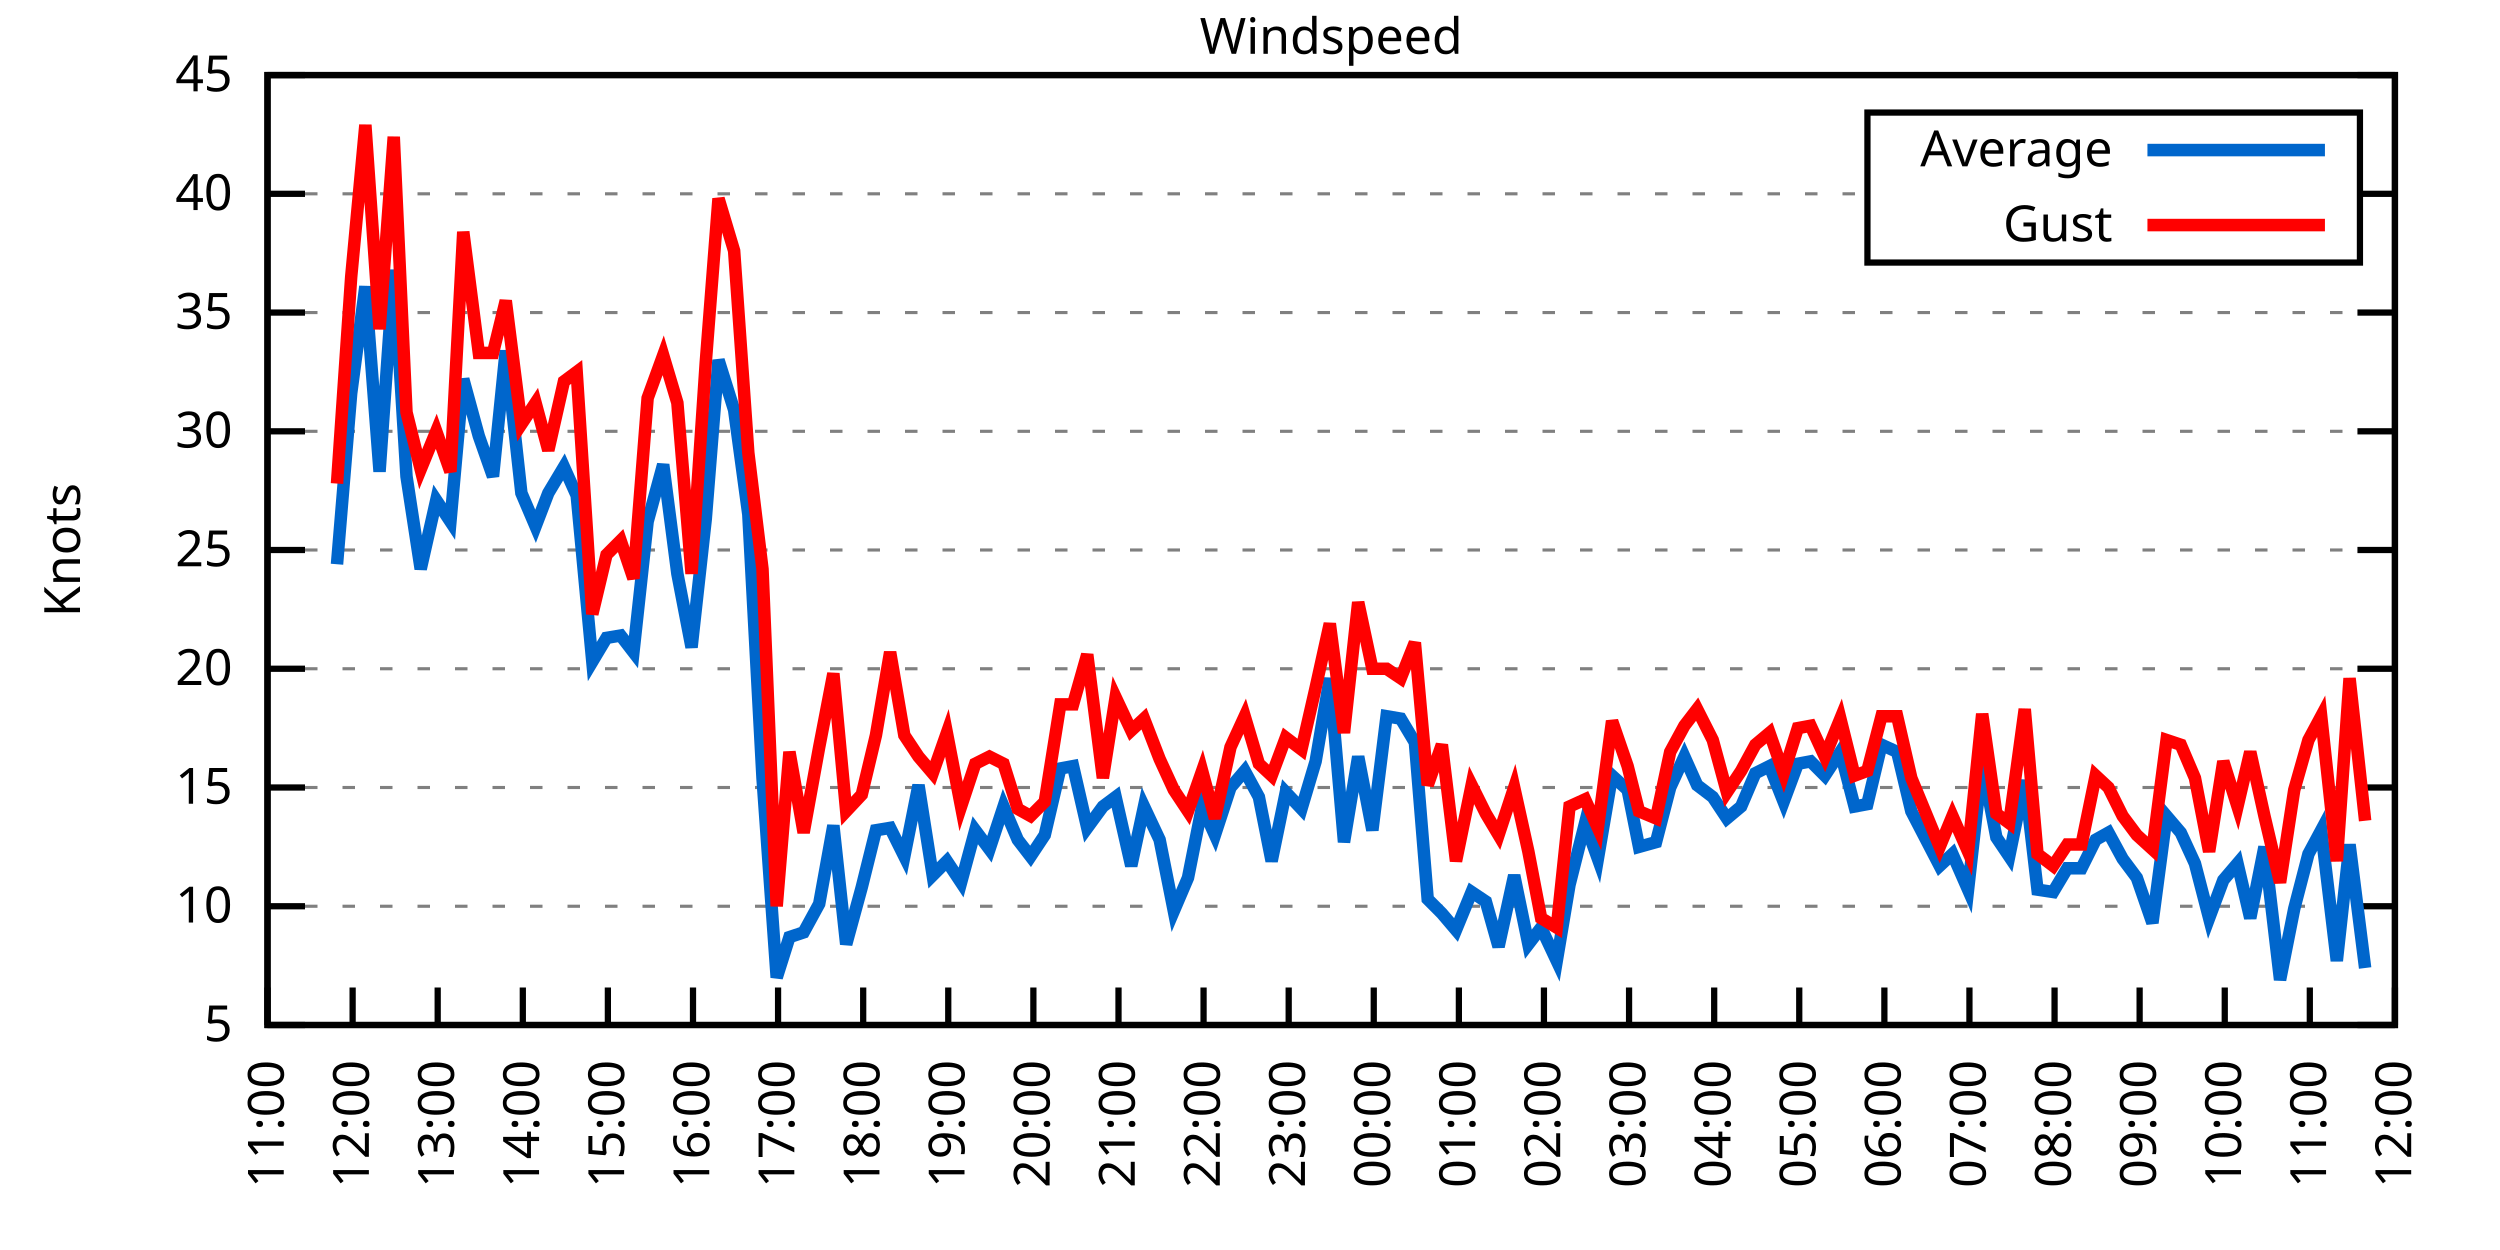
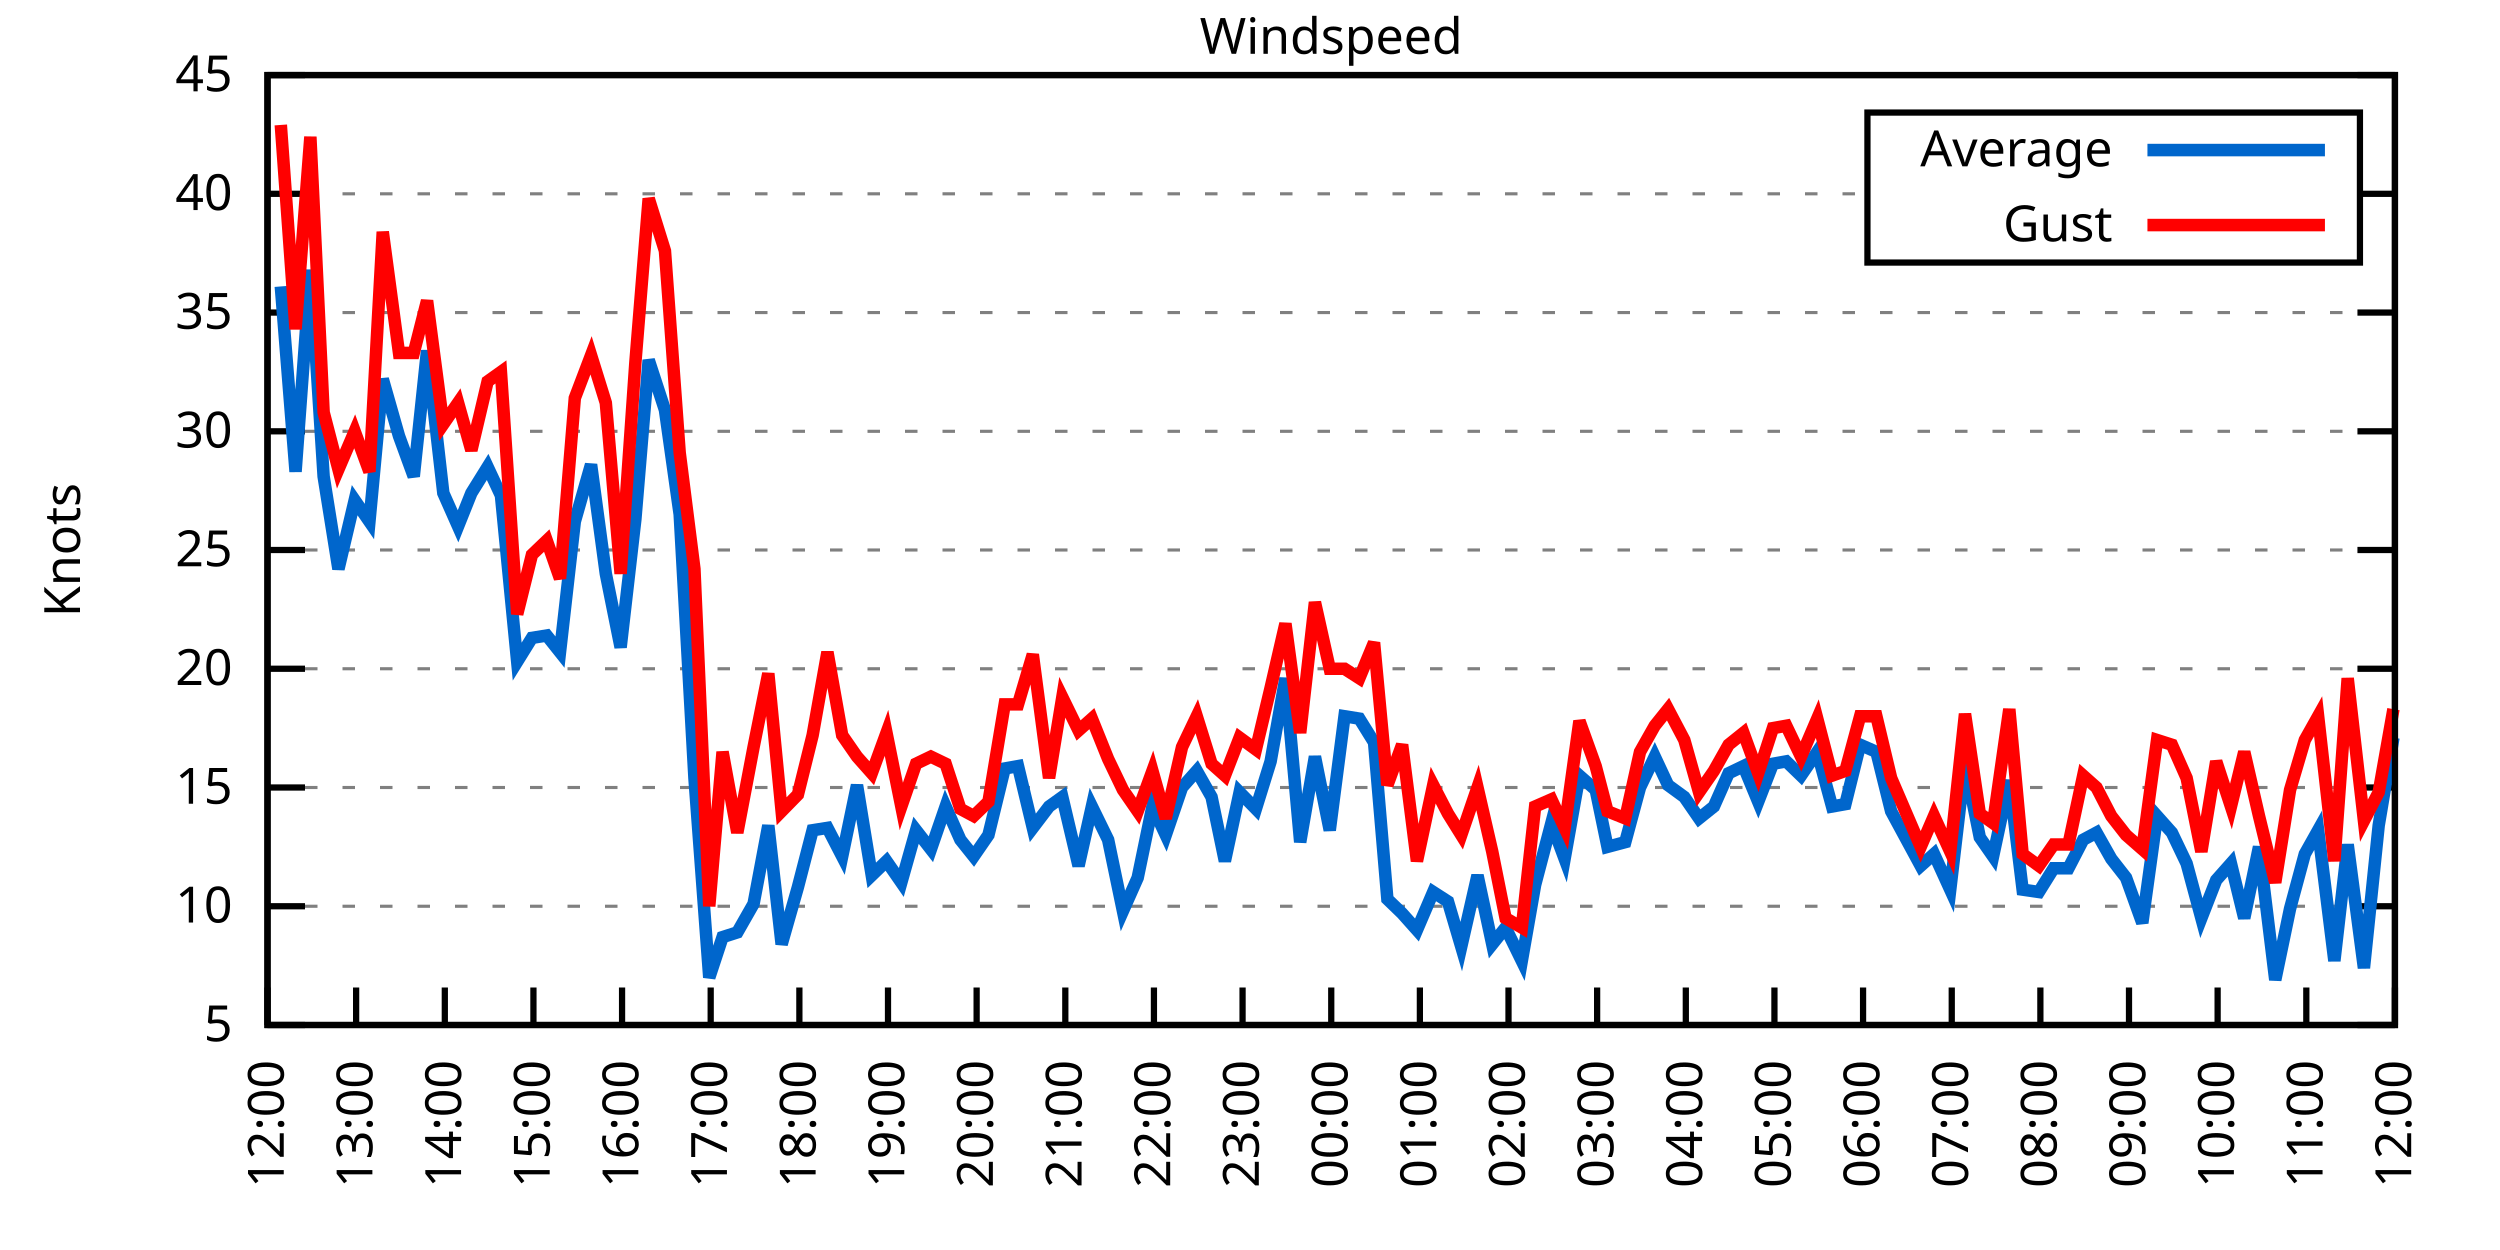
<svg xmlns="http://www.w3.org/2000/svg" xmlns:xlink="http://www.w3.org/1999/xlink" width="400" height="200" viewBox="0 0 400 200">
  <g id="gnuplot_canvas">
    <rect x="0" y="0" width="400" height="200" fill="none" />
    <defs>
      <circle id="gpDot" r="0.5" stroke-width="0.5" stroke="currentColor" />
      <path id="gpPt0" stroke-width="0.333" stroke="currentColor" d="M-1,0 h2 M0,-1 v2" />
      <path id="gpPt1" stroke-width="0.333" stroke="currentColor" d="M-1,-1 L1,1 M1,-1 L-1,1" />
      <path id="gpPt2" stroke-width="0.333" stroke="currentColor" d="M-1,0 L1,0 M0,-1 L0,1 M-1,-1 L1,1 M-1,1 L1,-1" />
      <rect id="gpPt3" stroke-width="0.333" stroke="currentColor" x="-1" y="-1" width="2" height="2" />
      <rect id="gpPt4" stroke-width="0.333" stroke="currentColor" fill="currentColor" x="-1" y="-1" width="2" height="2" />
      <circle id="gpPt5" stroke-width="0.333" stroke="currentColor" cx="0" cy="0" r="1" />
      <use xlink:href="#gpPt5" id="gpPt6" fill="currentColor" stroke="none" />
      <path id="gpPt7" stroke-width="0.333" stroke="currentColor" d="M0,-1.33 L-1.33,0.67 L1.33,0.67 z" />
      <use xlink:href="#gpPt7" id="gpPt8" fill="currentColor" stroke="none" />
      <use xlink:href="#gpPt7" id="gpPt9" stroke="currentColor" transform="rotate(180)" />
      <use xlink:href="#gpPt9" id="gpPt10" fill="currentColor" stroke="none" />
      <use xlink:href="#gpPt3" id="gpPt11" stroke="currentColor" transform="rotate(45)" />
      <use xlink:href="#gpPt11" id="gpPt12" fill="currentColor" stroke="none" />
      <path id="gpPt13" stroke-width="0.333" stroke="currentColor" d="M0,1.330 L1.265,0.411 L0.782,-1.067 L-0.782,-1.076 L-1.265,0.411 z" />
      <use xlink:href="#gpPt13" id="gpPt14" fill="currentColor" stroke="none" />
      <filter id="textbox" filterUnits="objectBoundingBox" x="0" y="0" height="1" width="1">
        <feFlood flood-color="white" flood-opacity="1" result="bgnd" />
        <feComposite in="SourceGraphic" in2="bgnd" operator="atop" />
      </filter>
      <filter id="greybox" filterUnits="objectBoundingBox" x="0" y="0" height="1" width="1">
        <feFlood flood-color="lightgrey" flood-opacity="1" result="grey" />
        <feComposite in="SourceGraphic" in2="grey" operator="atop" />
      </filter>
    </defs>
    <g fill="none" color="white" stroke="currentColor" stroke-width="1.00" stroke-linecap="butt" stroke-linejoin="miter">
</g>
    <g fill="none" color="black" stroke="currentColor" stroke-width="1.00" stroke-linecap="butt" stroke-linejoin="miter">
      <g stroke="none" shape-rendering="crispEdges">
        <polygon fill="rgb(255, 255, 255)" points="42.80,164.00 383.18,164.00 383.18,12.02 42.80,12.02 " />
      </g>
    </g>
    <g fill="none" color="black" stroke="currentColor" stroke-width="1.00" stroke-linecap="butt" stroke-linejoin="miter">
</g>
    <g fill="none" color="black" stroke="black" stroke-width="0.50" stroke-linecap="butt" stroke-linejoin="miter">
</g>
    <g fill="none" color="gray" stroke="currentColor" stroke-width="0.50" stroke-linecap="butt" stroke-linejoin="miter">
      <path stroke="gray" stroke-dasharray="2,4" class="gridline" d="M42.80,164.00 L383.19,164.00  " />
    </g>
    <g fill="none" color="gray" stroke="gray" stroke-width="1.00" stroke-linecap="butt" stroke-linejoin="miter">
</g>
    <g fill="none" color="black" stroke="currentColor" stroke-width="1.00" stroke-linecap="butt" stroke-linejoin="miter">
      <path stroke="black" d="M42.80,164.00 L48.80,164.00 M383.19,164.00 L377.19,164.00  " />
      <g transform="translate(37.20,166.60)" stroke="none" fill="black" font-family="Sans" font-size="8.00" text-anchor="end">
        <text>
          <tspan font-family="Sans"> 5</tspan>
        </text>
      </g>
    </g>
    <g fill="none" color="black" stroke="currentColor" stroke-width="1.00" stroke-linecap="butt" stroke-linejoin="miter">
</g>
    <g fill="none" color="black" stroke="black" stroke-width="0.50" stroke-linecap="butt" stroke-linejoin="miter">
</g>
    <g fill="none" color="gray" stroke="currentColor" stroke-width="0.50" stroke-linecap="butt" stroke-linejoin="miter">
      <path stroke="gray" stroke-dasharray="2,4" class="gridline" d="M42.80,145.00 L383.19,145.00  " />
    </g>
    <g fill="none" color="gray" stroke="gray" stroke-width="1.00" stroke-linecap="butt" stroke-linejoin="miter">
</g>
    <g fill="none" color="black" stroke="currentColor" stroke-width="1.00" stroke-linecap="butt" stroke-linejoin="miter">
      <path stroke="black" d="M42.80,145.00 L48.80,145.00 M383.19,145.00 L377.19,145.00  " />
      <g transform="translate(37.20,147.60)" stroke="none" fill="black" font-family="Sans" font-size="8.00" text-anchor="end">
        <text>
          <tspan font-family="Sans"> 10</tspan>
        </text>
      </g>
    </g>
    <g fill="none" color="black" stroke="currentColor" stroke-width="1.00" stroke-linecap="butt" stroke-linejoin="miter">
</g>
    <g fill="none" color="black" stroke="black" stroke-width="0.50" stroke-linecap="butt" stroke-linejoin="miter">
</g>
    <g fill="none" color="gray" stroke="currentColor" stroke-width="0.50" stroke-linecap="butt" stroke-linejoin="miter">
      <path stroke="gray" stroke-dasharray="2,4" class="gridline" d="M42.80,126.00 L383.19,126.00  " />
    </g>
    <g fill="none" color="gray" stroke="gray" stroke-width="1.00" stroke-linecap="butt" stroke-linejoin="miter">
</g>
    <g fill="none" color="black" stroke="currentColor" stroke-width="1.00" stroke-linecap="butt" stroke-linejoin="miter">
      <path stroke="black" d="M42.80,126.00 L48.80,126.00 M383.19,126.00 L377.19,126.00  " />
      <g transform="translate(37.20,128.60)" stroke="none" fill="black" font-family="Sans" font-size="8.00" text-anchor="end">
        <text>
          <tspan font-family="Sans"> 15</tspan>
        </text>
      </g>
    </g>
    <g fill="none" color="black" stroke="currentColor" stroke-width="1.00" stroke-linecap="butt" stroke-linejoin="miter">
</g>
    <g fill="none" color="black" stroke="black" stroke-width="0.50" stroke-linecap="butt" stroke-linejoin="miter">
</g>
    <g fill="none" color="gray" stroke="currentColor" stroke-width="0.50" stroke-linecap="butt" stroke-linejoin="miter">
      <path stroke="gray" stroke-dasharray="2,4" class="gridline" d="M42.80,107.00 L383.19,107.00  " />
    </g>
    <g fill="none" color="gray" stroke="gray" stroke-width="1.00" stroke-linecap="butt" stroke-linejoin="miter">
</g>
    <g fill="none" color="black" stroke="currentColor" stroke-width="1.00" stroke-linecap="butt" stroke-linejoin="miter">
      <path stroke="black" d="M42.80,107.00 L48.80,107.00 M383.19,107.00 L377.19,107.00  " />
      <g transform="translate(37.20,109.60)" stroke="none" fill="black" font-family="Sans" font-size="8.00" text-anchor="end">
        <text>
          <tspan font-family="Sans"> 20</tspan>
        </text>
      </g>
    </g>
    <g fill="none" color="black" stroke="currentColor" stroke-width="1.00" stroke-linecap="butt" stroke-linejoin="miter">
</g>
    <g fill="none" color="black" stroke="black" stroke-width="0.50" stroke-linecap="butt" stroke-linejoin="miter">
</g>
    <g fill="none" color="gray" stroke="currentColor" stroke-width="0.50" stroke-linecap="butt" stroke-linejoin="miter">
      <path stroke="gray" stroke-dasharray="2,4" class="gridline" d="M42.80,88.00 L383.19,88.00  " />
    </g>
    <g fill="none" color="gray" stroke="gray" stroke-width="1.00" stroke-linecap="butt" stroke-linejoin="miter">
</g>
    <g fill="none" color="black" stroke="currentColor" stroke-width="1.00" stroke-linecap="butt" stroke-linejoin="miter">
      <path stroke="black" d="M42.80,88.00 L48.80,88.00 M383.19,88.00 L377.19,88.00  " />
      <g transform="translate(37.20,90.60)" stroke="none" fill="black" font-family="Sans" font-size="8.00" text-anchor="end">
        <text>
          <tspan font-family="Sans"> 25</tspan>
        </text>
      </g>
    </g>
    <g fill="none" color="black" stroke="currentColor" stroke-width="1.00" stroke-linecap="butt" stroke-linejoin="miter">
</g>
    <g fill="none" color="black" stroke="black" stroke-width="0.50" stroke-linecap="butt" stroke-linejoin="miter">
</g>
    <g fill="none" color="gray" stroke="currentColor" stroke-width="0.50" stroke-linecap="butt" stroke-linejoin="miter">
      <path stroke="gray" stroke-dasharray="2,4" class="gridline" d="M42.80,69.01 L383.19,69.01  " />
    </g>
    <g fill="none" color="gray" stroke="gray" stroke-width="1.00" stroke-linecap="butt" stroke-linejoin="miter">
</g>
    <g fill="none" color="black" stroke="currentColor" stroke-width="1.00" stroke-linecap="butt" stroke-linejoin="miter">
      <path stroke="black" d="M42.80,69.01 L48.80,69.01 M383.19,69.01 L377.19,69.01  " />
      <g transform="translate(37.20,71.61)" stroke="none" fill="black" font-family="Sans" font-size="8.00" text-anchor="end">
        <text>
          <tspan font-family="Sans"> 30</tspan>
        </text>
      </g>
    </g>
    <g fill="none" color="black" stroke="currentColor" stroke-width="1.00" stroke-linecap="butt" stroke-linejoin="miter">
</g>
    <g fill="none" color="black" stroke="black" stroke-width="0.50" stroke-linecap="butt" stroke-linejoin="miter">
</g>
    <g fill="none" color="gray" stroke="currentColor" stroke-width="0.50" stroke-linecap="butt" stroke-linejoin="miter">
      <path stroke="gray" stroke-dasharray="2,4" class="gridline" d="M42.80,50.01 L383.19,50.01  " />
    </g>
    <g fill="none" color="gray" stroke="gray" stroke-width="1.00" stroke-linecap="butt" stroke-linejoin="miter">
</g>
    <g fill="none" color="black" stroke="currentColor" stroke-width="1.00" stroke-linecap="butt" stroke-linejoin="miter">
      <path stroke="black" d="M42.80,50.01 L48.80,50.01 M383.19,50.01 L377.19,50.01  " />
      <g transform="translate(37.20,52.61)" stroke="none" fill="black" font-family="Sans" font-size="8.00" text-anchor="end">
        <text>
          <tspan font-family="Sans"> 35</tspan>
        </text>
      </g>
    </g>
    <g fill="none" color="black" stroke="currentColor" stroke-width="1.00" stroke-linecap="butt" stroke-linejoin="miter">
</g>
    <g fill="none" color="black" stroke="black" stroke-width="0.50" stroke-linecap="butt" stroke-linejoin="miter">
</g>
    <g fill="none" color="gray" stroke="currentColor" stroke-width="0.50" stroke-linecap="butt" stroke-linejoin="miter">
      <path stroke="gray" stroke-dasharray="2,4" class="gridline" d="M42.80,31.01 L298.79,31.01 M377.59,31.01 L383.19,31.01  " />
    </g>
    <g fill="none" color="gray" stroke="gray" stroke-width="1.00" stroke-linecap="butt" stroke-linejoin="miter">
</g>
    <g fill="none" color="black" stroke="currentColor" stroke-width="1.00" stroke-linecap="butt" stroke-linejoin="miter">
      <path stroke="black" d="M42.80,31.01 L48.80,31.01 M383.19,31.01 L377.19,31.01  " />
      <g transform="translate(37.20,33.61)" stroke="none" fill="black" font-family="Sans" font-size="8.00" text-anchor="end">
        <text>
          <tspan font-family="Sans"> 40</tspan>
        </text>
      </g>
    </g>
    <g fill="none" color="black" stroke="currentColor" stroke-width="1.00" stroke-linecap="butt" stroke-linejoin="miter">
</g>
    <g fill="none" color="black" stroke="black" stroke-width="0.50" stroke-linecap="butt" stroke-linejoin="miter">
</g>
    <g fill="none" color="gray" stroke="currentColor" stroke-width="0.50" stroke-linecap="butt" stroke-linejoin="miter">
      <path stroke="gray" stroke-dasharray="2,4" class="gridline" d="M42.80,12.01 L383.19,12.01  " />
    </g>
    <g fill="none" color="gray" stroke="gray" stroke-width="1.00" stroke-linecap="butt" stroke-linejoin="miter">
</g>
    <g fill="none" color="black" stroke="currentColor" stroke-width="1.00" stroke-linecap="butt" stroke-linejoin="miter">
      <path stroke="black" d="M42.80,12.01 L48.80,12.01 M383.19,12.01 L377.19,12.01  " />
      <g transform="translate(37.20,14.61)" stroke="none" fill="black" font-family="Sans" font-size="8.00" text-anchor="end">
        <text>
          <tspan font-family="Sans"> 45</tspan>
        </text>
      </g>
    </g>
    <g fill="none" color="black" stroke="currentColor" stroke-width="1.00" stroke-linecap="butt" stroke-linejoin="miter">
      <path stroke="black" d="M42.80,164.00 L42.80,158.00  " />
      <g transform="translate(45.40,169.60) rotate(270.00)" stroke="none" fill="black" font-family="Sans" font-size="8.00" text-anchor="end">
        <text>
-           <tspan font-family="Sans">11:00</tspan>
-         </text>
-       </g>
-     </g>
-     <g fill="none" color="black" stroke="currentColor" stroke-width="1.00" stroke-linecap="butt" stroke-linejoin="miter">
-       <path stroke="black" d="M56.42,164.00 L56.42,158.00  " />
-       <g transform="translate(59.02,169.60) rotate(270.00)" stroke="none" fill="black" font-family="Sans" font-size="8.00" text-anchor="end">
-         <text>
          <tspan font-family="Sans">12:00</tspan>
        </text>
      </g>
    </g>
    <g fill="none" color="black" stroke="currentColor" stroke-width="1.00" stroke-linecap="butt" stroke-linejoin="miter">
-       <path stroke="black" d="M70.03,164.00 L70.03,158.00  " />
-       <g transform="translate(72.63,169.60) rotate(270.00)" stroke="none" fill="black" font-family="Sans" font-size="8.00" text-anchor="end">
+       <path stroke="black" d="M56.98,164.00 L56.98,158.00  " />
+       <g transform="translate(59.58,169.60) rotate(270.00)" stroke="none" fill="black" font-family="Sans" font-size="8.00" text-anchor="end">
        <text>
          <tspan font-family="Sans">13:00</tspan>
        </text>
      </g>
    </g>
    <g fill="none" color="black" stroke="currentColor" stroke-width="1.00" stroke-linecap="butt" stroke-linejoin="miter">
-       <path stroke="black" d="M83.65,164.00 L83.65,158.00  " />
-       <g transform="translate(86.25,169.60) rotate(270.00)" stroke="none" fill="black" font-family="Sans" font-size="8.00" text-anchor="end">
+       <path stroke="black" d="M71.17,164.00 L71.17,158.00  " />
+       <g transform="translate(73.77,169.60) rotate(270.00)" stroke="none" fill="black" font-family="Sans" font-size="8.00" text-anchor="end">
        <text>
          <tspan font-family="Sans">14:00</tspan>
        </text>
      </g>
    </g>
    <g fill="none" color="black" stroke="currentColor" stroke-width="1.00" stroke-linecap="butt" stroke-linejoin="miter">
-       <path stroke="black" d="M97.26,164.00 L97.26,158.00  " />
-       <g transform="translate(99.86,169.60) rotate(270.00)" stroke="none" fill="black" font-family="Sans" font-size="8.00" text-anchor="end">
+       <path stroke="black" d="M85.35,164.00 L85.35,158.00  " />
+       <g transform="translate(87.95,169.60) rotate(270.00)" stroke="none" fill="black" font-family="Sans" font-size="8.00" text-anchor="end">
        <text>
          <tspan font-family="Sans">15:00</tspan>
        </text>
      </g>
    </g>
    <g fill="none" color="black" stroke="currentColor" stroke-width="1.00" stroke-linecap="butt" stroke-linejoin="miter">
-       <path stroke="black" d="M110.88,164.00 L110.88,158.00  " />
-       <g transform="translate(113.48,169.60) rotate(270.00)" stroke="none" fill="black" font-family="Sans" font-size="8.00" text-anchor="end">
+       <path stroke="black" d="M99.53,164.00 L99.53,158.00  " />
+       <g transform="translate(102.13,169.60) rotate(270.00)" stroke="none" fill="black" font-family="Sans" font-size="8.00" text-anchor="end">
        <text>
          <tspan font-family="Sans">16:00</tspan>
        </text>
      </g>
    </g>
    <g fill="none" color="black" stroke="currentColor" stroke-width="1.00" stroke-linecap="butt" stroke-linejoin="miter">
-       <path stroke="black" d="M124.49,164.00 L124.49,158.00  " />
-       <g transform="translate(127.09,169.60) rotate(270.00)" stroke="none" fill="black" font-family="Sans" font-size="8.00" text-anchor="end">
+       <path stroke="black" d="M113.71,164.00 L113.71,158.00  " />
+       <g transform="translate(116.31,169.60) rotate(270.00)" stroke="none" fill="black" font-family="Sans" font-size="8.00" text-anchor="end">
        <text>
          <tspan font-family="Sans">17:00</tspan>
        </text>
      </g>
    </g>
    <g fill="none" color="black" stroke="currentColor" stroke-width="1.00" stroke-linecap="butt" stroke-linejoin="miter">
-       <path stroke="black" d="M138.11,164.00 L138.11,158.00  " />
-       <g transform="translate(140.71,169.60) rotate(270.00)" stroke="none" fill="black" font-family="Sans" font-size="8.00" text-anchor="end">
+       <path stroke="black" d="M127.90,164.00 L127.90,158.00  " />
+       <g transform="translate(130.50,169.60) rotate(270.00)" stroke="none" fill="black" font-family="Sans" font-size="8.00" text-anchor="end">
        <text>
          <tspan font-family="Sans">18:00</tspan>
        </text>
      </g>
    </g>
    <g fill="none" color="black" stroke="currentColor" stroke-width="1.00" stroke-linecap="butt" stroke-linejoin="miter">
-       <path stroke="black" d="M151.72,164.00 L151.72,158.00  " />
-       <g transform="translate(154.32,169.60) rotate(270.00)" stroke="none" fill="black" font-family="Sans" font-size="8.00" text-anchor="end">
+       <path stroke="black" d="M142.08,164.00 L142.08,158.00  " />
+       <g transform="translate(144.68,169.60) rotate(270.00)" stroke="none" fill="black" font-family="Sans" font-size="8.00" text-anchor="end">
        <text>
          <tspan font-family="Sans">19:00</tspan>
        </text>
      </g>
    </g>
    <g fill="none" color="black" stroke="currentColor" stroke-width="1.00" stroke-linecap="butt" stroke-linejoin="miter">
-       <path stroke="black" d="M165.34,164.00 L165.34,158.00  " />
-       <g transform="translate(167.94,169.60) rotate(270.00)" stroke="none" fill="black" font-family="Sans" font-size="8.00" text-anchor="end">
+       <path stroke="black" d="M156.26,164.00 L156.26,158.00  " />
+       <g transform="translate(158.86,169.60) rotate(270.00)" stroke="none" fill="black" font-family="Sans" font-size="8.00" text-anchor="end">
        <text>
          <tspan font-family="Sans">20:00</tspan>
        </text>
      </g>
    </g>
    <g fill="none" color="black" stroke="currentColor" stroke-width="1.00" stroke-linecap="butt" stroke-linejoin="miter">
-       <path stroke="black" d="M178.96,164.00 L178.96,158.00  " />
-       <g transform="translate(181.56,169.60) rotate(270.00)" stroke="none" fill="black" font-family="Sans" font-size="8.00" text-anchor="end">
+       <path stroke="black" d="M170.45,164.00 L170.45,158.00  " />
+       <g transform="translate(173.05,169.60) rotate(270.00)" stroke="none" fill="black" font-family="Sans" font-size="8.00" text-anchor="end">
        <text>
          <tspan font-family="Sans">21:00</tspan>
        </text>
      </g>
    </g>
    <g fill="none" color="black" stroke="currentColor" stroke-width="1.00" stroke-linecap="butt" stroke-linejoin="miter">
-       <path stroke="black" d="M192.57,164.00 L192.57,158.00  " />
-       <g transform="translate(195.17,169.60) rotate(270.00)" stroke="none" fill="black" font-family="Sans" font-size="8.00" text-anchor="end">
+       <path stroke="black" d="M184.63,164.00 L184.63,158.00  " />
+       <g transform="translate(187.23,169.60) rotate(270.00)" stroke="none" fill="black" font-family="Sans" font-size="8.00" text-anchor="end">
        <text>
          <tspan font-family="Sans">22:00</tspan>
        </text>
      </g>
    </g>
    <g fill="none" color="black" stroke="currentColor" stroke-width="1.00" stroke-linecap="butt" stroke-linejoin="miter">
-       <path stroke="black" d="M206.19,164.00 L206.19,158.00  " />
-       <g transform="translate(208.79,169.60) rotate(270.00)" stroke="none" fill="black" font-family="Sans" font-size="8.00" text-anchor="end">
+       <path stroke="black" d="M198.81,164.00 L198.81,158.00  " />
+       <g transform="translate(201.41,169.60) rotate(270.00)" stroke="none" fill="black" font-family="Sans" font-size="8.00" text-anchor="end">
        <text>
          <tspan font-family="Sans">23:00</tspan>
        </text>
      </g>
    </g>
    <g fill="none" color="black" stroke="currentColor" stroke-width="1.00" stroke-linecap="butt" stroke-linejoin="miter">
-       <path stroke="black" d="M219.80,164.00 L219.80,158.00  " />
-       <g transform="translate(222.40,169.60) rotate(270.00)" stroke="none" fill="black" font-family="Sans" font-size="8.00" text-anchor="end">
+       <path stroke="black" d="M213.00,164.00 L213.00,158.00  " />
+       <g transform="translate(215.60,169.60) rotate(270.00)" stroke="none" fill="black" font-family="Sans" font-size="8.00" text-anchor="end">
        <text>
          <tspan font-family="Sans">00:00</tspan>
        </text>
      </g>
    </g>
    <g fill="none" color="black" stroke="currentColor" stroke-width="1.00" stroke-linecap="butt" stroke-linejoin="miter">
-       <path stroke="black" d="M233.42,164.00 L233.42,158.00  " />
-       <g transform="translate(236.02,169.60) rotate(270.00)" stroke="none" fill="black" font-family="Sans" font-size="8.00" text-anchor="end">
+       <path stroke="black" d="M227.18,164.00 L227.18,158.00  " />
+       <g transform="translate(229.78,169.60) rotate(270.00)" stroke="none" fill="black" font-family="Sans" font-size="8.00" text-anchor="end">
        <text>
          <tspan font-family="Sans">01:00</tspan>
        </text>
      </g>
    </g>
    <g fill="none" color="black" stroke="currentColor" stroke-width="1.00" stroke-linecap="butt" stroke-linejoin="miter">
-       <path stroke="black" d="M247.03,164.00 L247.03,158.00  " />
-       <g transform="translate(249.63,169.60) rotate(270.00)" stroke="none" fill="black" font-family="Sans" font-size="8.00" text-anchor="end">
+       <path stroke="black" d="M241.36,164.00 L241.36,158.00  " />
+       <g transform="translate(243.96,169.60) rotate(270.00)" stroke="none" fill="black" font-family="Sans" font-size="8.00" text-anchor="end">
        <text>
          <tspan font-family="Sans">02:00</tspan>
        </text>
      </g>
    </g>
    <g fill="none" color="black" stroke="currentColor" stroke-width="1.00" stroke-linecap="butt" stroke-linejoin="miter">
-       <path stroke="black" d="M260.65,164.00 L260.65,158.00  " />
-       <g transform="translate(263.25,169.60) rotate(270.00)" stroke="none" fill="black" font-family="Sans" font-size="8.00" text-anchor="end">
+       <path stroke="black" d="M255.54,164.00 L255.54,158.00  " />
+       <g transform="translate(258.14,169.60) rotate(270.00)" stroke="none" fill="black" font-family="Sans" font-size="8.00" text-anchor="end">
        <text>
          <tspan font-family="Sans">03:00</tspan>
        </text>
      </g>
    </g>
    <g fill="none" color="black" stroke="currentColor" stroke-width="1.00" stroke-linecap="butt" stroke-linejoin="miter">
-       <path stroke="black" d="M274.27,164.00 L274.27,158.00  " />
-       <g transform="translate(276.87,169.60) rotate(270.00)" stroke="none" fill="black" font-family="Sans" font-size="8.00" text-anchor="end">
+       <path stroke="black" d="M269.73,164.00 L269.73,158.00  " />
+       <g transform="translate(272.33,169.60) rotate(270.00)" stroke="none" fill="black" font-family="Sans" font-size="8.00" text-anchor="end">
        <text>
          <tspan font-family="Sans">04:00</tspan>
        </text>
      </g>
    </g>
    <g fill="none" color="black" stroke="currentColor" stroke-width="1.00" stroke-linecap="butt" stroke-linejoin="miter">
-       <path stroke="black" d="M287.88,164.00 L287.88,158.00  " />
-       <g transform="translate(290.48,169.60) rotate(270.00)" stroke="none" fill="black" font-family="Sans" font-size="8.00" text-anchor="end">
+       <path stroke="black" d="M283.91,164.00 L283.91,158.00  " />
+       <g transform="translate(286.51,169.60) rotate(270.00)" stroke="none" fill="black" font-family="Sans" font-size="8.00" text-anchor="end">
        <text>
          <tspan font-family="Sans">05:00</tspan>
        </text>
      </g>
    </g>
    <g fill="none" color="black" stroke="currentColor" stroke-width="1.00" stroke-linecap="butt" stroke-linejoin="miter">
-       <path stroke="black" d="M301.50,164.00 L301.50,158.00  " />
-       <g transform="translate(304.10,169.60) rotate(270.00)" stroke="none" fill="black" font-family="Sans" font-size="8.00" text-anchor="end">
+       <path stroke="black" d="M298.09,164.00 L298.09,158.00  " />
+       <g transform="translate(300.69,169.60) rotate(270.00)" stroke="none" fill="black" font-family="Sans" font-size="8.00" text-anchor="end">
        <text>
          <tspan font-family="Sans">06:00</tspan>
        </text>
      </g>
    </g>
    <g fill="none" color="black" stroke="currentColor" stroke-width="1.00" stroke-linecap="butt" stroke-linejoin="miter">
-       <path stroke="black" d="M315.11,164.00 L315.11,158.00  " />
-       <g transform="translate(317.71,169.60) rotate(270.00)" stroke="none" fill="black" font-family="Sans" font-size="8.00" text-anchor="end">
+       <path stroke="black" d="M312.28,164.00 L312.28,158.00  " />
+       <g transform="translate(314.88,169.60) rotate(270.00)" stroke="none" fill="black" font-family="Sans" font-size="8.00" text-anchor="end">
        <text>
          <tspan font-family="Sans">07:00</tspan>
        </text>
      </g>
    </g>
    <g fill="none" color="black" stroke="currentColor" stroke-width="1.00" stroke-linecap="butt" stroke-linejoin="miter">
-       <path stroke="black" d="M328.73,164.00 L328.73,158.00  " />
-       <g transform="translate(331.33,169.60) rotate(270.00)" stroke="none" fill="black" font-family="Sans" font-size="8.00" text-anchor="end">
+       <path stroke="black" d="M326.46,164.00 L326.46,158.00  " />
+       <g transform="translate(329.06,169.60) rotate(270.00)" stroke="none" fill="black" font-family="Sans" font-size="8.00" text-anchor="end">
        <text>
          <tspan font-family="Sans">08:00</tspan>
        </text>
      </g>
    </g>
    <g fill="none" color="black" stroke="currentColor" stroke-width="1.00" stroke-linecap="butt" stroke-linejoin="miter">
-       <path stroke="black" d="M342.34,164.00 L342.34,158.00  " />
-       <g transform="translate(344.94,169.60) rotate(270.00)" stroke="none" fill="black" font-family="Sans" font-size="8.00" text-anchor="end">
+       <path stroke="black" d="M340.64,164.00 L340.64,158.00  " />
+       <g transform="translate(343.24,169.60) rotate(270.00)" stroke="none" fill="black" font-family="Sans" font-size="8.00" text-anchor="end">
        <text>
          <tspan font-family="Sans">09:00</tspan>
        </text>
      </g>
    </g>
    <g fill="none" color="black" stroke="currentColor" stroke-width="1.00" stroke-linecap="butt" stroke-linejoin="miter">
-       <path stroke="black" d="M355.96,164.00 L355.96,158.00  " />
-       <g transform="translate(358.56,169.60) rotate(270.00)" stroke="none" fill="black" font-family="Sans" font-size="8.00" text-anchor="end">
+       <path stroke="black" d="M354.82,164.00 L354.82,158.00  " />
+       <g transform="translate(357.42,169.60) rotate(270.00)" stroke="none" fill="black" font-family="Sans" font-size="8.00" text-anchor="end">
        <text>
          <tspan font-family="Sans">10:00</tspan>
        </text>
      </g>
    </g>
    <g fill="none" color="black" stroke="currentColor" stroke-width="1.00" stroke-linecap="butt" stroke-linejoin="miter">
-       <path stroke="black" d="M369.57,164.00 L369.57,158.00  " />
-       <g transform="translate(372.17,169.60) rotate(270.00)" stroke="none" fill="black" font-family="Sans" font-size="8.00" text-anchor="end">
+       <path stroke="black" d="M369.01,164.00 L369.01,158.00  " />
+       <g transform="translate(371.61,169.60) rotate(270.00)" stroke="none" fill="black" font-family="Sans" font-size="8.00" text-anchor="end">
        <text>
          <tspan font-family="Sans">11:00</tspan>
        </text>
      </g>
    </g>
    <g fill="none" color="black" stroke="currentColor" stroke-width="1.00" stroke-linecap="butt" stroke-linejoin="miter">
      <path stroke="black" d="M383.19,164.00 L383.19,158.00  " />
      <g transform="translate(385.79,169.60) rotate(270.00)" stroke="none" fill="black" font-family="Sans" font-size="8.00" text-anchor="end">
        <text>
          <tspan font-family="Sans">12:00</tspan>
        </text>
      </g>
    </g>
    <g fill="none" color="black" stroke="currentColor" stroke-width="1.00" stroke-linecap="butt" stroke-linejoin="miter">
</g>
    <g fill="none" color="black" stroke="currentColor" stroke-width="1.00" stroke-linecap="butt" stroke-linejoin="miter">
      <path stroke="black" d="M42.80,12.01 L42.80,164.00 L383.19,164.00 L383.19,12.01 L42.80,12.01 Z  " />
    </g>
    <g fill="none" color="black" stroke="currentColor" stroke-width="1.00" stroke-linecap="butt" stroke-linejoin="miter">
</g>
    <g fill="none" color="black" stroke="currentColor" stroke-width="1.00" stroke-linecap="butt" stroke-linejoin="miter">
      <path stroke="black" d="M298.79,42.01 L298.79,18.01 L377.59,18.01 L377.59,42.01 L298.79,42.01 Z  " />
    </g>
    <g id="Windspeed_plot_1">
      <g fill="none" color="white" stroke="black" stroke-width="2.00" stroke-linecap="butt" stroke-linejoin="miter">
</g>
      <g fill="none" color="black" stroke="currentColor" stroke-width="2.00" stroke-linecap="butt" stroke-linejoin="miter">
        <g transform="translate(337.99,26.61)" stroke="none" fill="black" font-family="Sans" font-size="8.00" text-anchor="end">
          <text>
            <tspan font-family="Sans">Average</tspan>
          </text>
        </g>
      </g>
      <g fill="none" color="black" stroke="currentColor" stroke-width="2.00" stroke-linecap="butt" stroke-linejoin="miter">
-         <path stroke="rgb(  0, 102, 204)" d="M343.59,24.01 L371.99,24.01 M53.92,90.28 L56.19,62.93 L58.46,45.83 L60.73,75.47 L63.00,43.17 L65.04,76.23   L67.31,91.04 L69.80,80.03 L72.07,83.45 L74.12,60.65 L76.61,69.77 L78.88,76.23 L80.92,56.09 L83.42,78.89   L85.69,84.21 L87.73,78.89 L90.23,74.71 L92.27,79.27 L94.77,105.86 L97.04,102.06 L99.30,101.68 L101.35,104.34   L103.62,83.45 L106.11,74.33 L108.38,91.80 L110.65,103.58 L112.92,83.07 L114.96,57.61 L117.46,65.59 L119.73,82.31   L122.00,124.48 L124.27,156.40 L126.31,149.94 L128.58,149.18 L131.07,144.62 L133.34,132.08 L135.39,151.08 L137.88,141.96   L140.15,132.84 L142.42,132.46 L144.69,137.02 L146.96,125.62 L149.23,140.06 L151.50,137.78 L153.77,141.20 L156.04,132.84   L158.31,135.88 L160.57,129.04 L162.84,134.36 L164.89,137.02 L167.16,133.60 L169.65,122.96 L171.69,122.58 L173.96,132.46   L176.46,129.04 L178.50,127.52 L181.00,138.54 L183.04,129.04 L185.54,134.36 L187.81,145.76 L190.08,140.44 L192.34,129.04   L194.39,133.60 L196.88,126.00 L199.15,123.34 L201.42,127.52 L203.46,137.78 L205.73,126.76 L208.23,129.42 L210.50,121.82   L212.77,108.52 L215.04,134.74 L217.31,121.06 L219.58,132.84 L221.85,114.60 L224.11,114.98 L226.38,118.78 L228.43,143.86   L230.70,146.14 L232.96,148.80 L235.46,142.72 L237.73,144.24 L239.77,151.46 L242.27,140.06 L244.54,151.08 L246.58,148.42   L249.08,153.74 L251.12,141.58 L253.61,131.70 L255.66,137.40 L257.93,124.10 L260.42,126.38 L262.24,135.50 L264.96,134.74   L267.23,126.00 L269.50,121.06 L271.54,125.62 L274.04,127.52 L276.31,130.94 L278.58,129.04 L280.85,123.72 L283.12,122.58   L285.38,128.28 L287.65,122.20 L289.70,121.82 L291.97,124.10 L294.46,120.30 L296.73,129.04 L298.77,128.66 L301.04,119.16   L303.54,120.30 L305.81,129.80 L310.35,138.54 L312.39,136.64 L314.89,142.34 L317.15,122.20 L319.42,133.98 L321.47,137.02   L323.96,124.86 L326.00,142.34 L328.50,142.72 L330.77,138.92 L333.04,138.92 L335.31,134.36 L337.35,133.22 L339.62,137.40   L341.89,140.44 L344.39,147.66 L346.65,130.56 L348.92,133.22 L351.19,138.16 L353.46,146.90 L355.73,140.82 L358.00,138.16   L360.04,146.90 L362.31,135.50 L364.81,156.78 L367.08,145.38 L369.35,136.64 L371.39,132.84 L373.89,153.74 L375.93,135.12   L378.42,154.88  " />
+         <path stroke="rgb(  0, 102, 204)" d="M343.59,24.01 L371.99,24.01 M44.93,45.83 L47.29,75.47 L49.66,43.17 L51.78,76.23 L54.15,91.04 L56.75,80.03   L59.11,83.45 L61.24,60.65 L63.84,69.77 L66.20,76.23 L68.33,56.09 L70.93,78.89 L73.29,84.21 L75.42,78.89   L78.02,74.71 L80.15,79.27 L82.75,105.86 L85.11,102.06 L87.48,101.68 L89.60,104.34 L91.97,83.45 L94.57,74.33   L96.93,91.80 L99.30,103.58 L101.66,83.07 L103.79,57.61 L106.39,65.59 L108.75,82.31 L111.11,124.48 L113.48,156.40   L115.61,149.94 L117.97,149.18 L120.57,144.62 L122.93,132.08 L125.06,151.08 L127.66,141.96 L130.02,132.84 L132.39,132.46   L134.75,137.02 L137.12,125.62 L139.48,140.06 L141.84,137.78 L144.21,141.20 L146.57,132.84 L148.94,135.88 L151.30,129.04   L153.66,134.36 L155.79,137.02 L158.15,133.60 L160.75,122.96 L162.88,122.58 L165.25,132.46 L167.85,129.04 L169.97,127.52   L172.57,138.54 L174.70,129.04 L177.30,134.36 L179.67,145.76 L182.03,140.44 L184.39,129.04 L186.52,133.60 L189.12,126.00   L191.48,123.34 L193.85,127.52 L195.98,137.78 L198.34,126.76 L200.94,129.42 L203.30,121.82 L205.67,108.52 L208.03,134.74   L210.39,121.06 L212.76,132.84 L215.12,114.60 L217.49,114.98 L219.85,118.78 L221.98,143.86 L224.34,146.14 L226.71,148.80   L229.31,142.72 L231.67,144.24 L233.80,151.46 L236.40,140.06 L238.76,151.08 L240.89,148.42 L243.49,153.74 L245.62,141.58   L248.22,131.70 L250.34,137.40 L252.71,124.10 L255.31,126.38 L257.20,135.50 L260.04,134.74 L262.40,126.00 L264.76,121.06   L266.89,125.62 L269.49,127.52 L271.85,130.94 L274.22,129.04 L276.58,123.72 L278.95,122.58 L281.31,128.28 L283.67,122.20   L285.80,121.82 L288.16,124.10 L290.76,120.30 L293.13,129.04 L295.26,128.66 L297.62,119.16 L300.22,120.30 L302.58,129.80   L307.31,138.54 L309.44,136.64 L312.04,142.34 L314.40,122.20 L316.77,133.98 L318.89,137.02 L321.49,124.86 L323.62,142.34   L326.22,142.72 L328.59,138.92 L330.95,138.92 L333.31,134.36 L335.44,133.22 L337.80,137.40 L340.17,140.44 L342.77,147.66   L345.13,130.56 L347.50,133.22 L349.86,138.16 L352.22,146.90 L354.59,140.82 L356.95,138.16 L359.08,146.90 L361.44,135.50   L364.04,156.78 L366.41,145.38 L368.77,136.64 L370.90,132.84 L373.50,153.74 L375.63,135.12 L378.23,154.88 L380.59,132.08   L382.95,118.02  " />
      </g>
    </g>
    <g id="Windspeed_plot_2">
      <g fill="none" color="black" stroke="currentColor" stroke-width="2.00" stroke-linecap="butt" stroke-linejoin="miter">
        <g transform="translate(337.99,38.61)" stroke="none" fill="black" font-family="Sans" font-size="8.00" text-anchor="end">
          <text>
            <tspan font-family="Sans">Gust</tspan>
          </text>
        </g>
      </g>
      <g fill="none" color="black" stroke="currentColor" stroke-width="2.00" stroke-linecap="butt" stroke-linejoin="miter">
-         <path stroke="rgb(255,   0,   0)" d="M343.59,36.01 L371.99,36.01 M53.92,77.37 L56.19,44.31 L58.46,19.99 L60.73,52.67 L63.00,21.89 L65.04,65.97   L67.31,75.09 L69.80,69.01 L72.07,75.47 L74.12,37.09 L76.61,56.47 L78.88,56.47 L80.92,48.11 L83.42,67.87   L85.69,64.45 L87.73,72.05 L90.23,61.03 L92.27,59.51 L94.77,98.26 L97.04,88.76 L99.30,86.49 L101.35,92.56   L103.62,63.69 L106.11,56.85 L108.38,64.45 L110.65,91.80 L112.92,57.99 L114.96,31.77 L117.46,40.13 L119.73,72.43   L122.00,91.04 L124.27,145.00 L126.31,120.30 L128.58,133.22 L131.07,119.54 L133.34,107.76 L135.39,129.80 L137.88,127.14   L140.15,117.64 L142.42,104.34 L144.69,117.64 L146.96,121.06 L149.23,123.72 L151.50,117.26 L153.77,129.04 L156.04,122.20   L158.31,121.06 L160.57,122.20 L162.84,129.42 L164.89,130.56 L167.16,128.28 L169.65,112.70 L171.69,112.70 L173.96,104.72   L176.46,124.48 L178.50,111.56 L181.00,116.88 L183.04,114.98 L185.54,121.44 L187.81,126.38 L190.08,129.80 L192.34,123.34   L194.39,130.94 L196.88,119.54 L199.15,114.60 L201.42,122.20 L203.46,124.10 L205.73,118.02 L208.23,119.92 L210.50,110.04   L212.77,99.78 L215.04,117.26 L217.31,96.36 L219.58,107.00 L221.85,107.00 L224.11,108.52 L226.38,102.82 L228.43,125.62   L230.70,119.16 L232.96,137.78 L235.46,125.62 L237.73,130.18 L239.77,133.60 L242.27,126.00 L244.54,136.26 L246.58,146.90   L249.08,148.42 L251.12,129.04 L253.61,127.90 L255.66,132.46 L257.93,115.36 L260.42,122.58 L262.24,129.80 L264.96,130.94   L267.23,120.30 L269.50,116.12 L271.54,113.46 L274.04,118.40 L276.31,126.76 L278.58,123.34 L280.85,119.16 L283.12,117.26   L285.38,123.72 L287.65,116.50 L289.70,116.12 L291.97,121.06 L294.46,114.98 L296.73,124.10 L298.77,123.34 L301.04,114.60   L303.54,114.60 L305.81,124.48 L310.35,135.50 L312.39,130.56 L314.89,136.26 L317.15,114.22 L319.42,130.18 L321.47,131.70   L323.96,113.46 L326.00,136.64 L328.50,138.54 L330.77,135.12 L333.04,135.12 L335.31,124.10 L337.35,126.00 L339.62,130.56   L341.89,133.60 L344.39,135.88 L346.65,118.40 L348.92,119.16 L351.19,124.48 L353.46,136.26 L355.73,121.82 L358.00,129.04   L360.04,120.30 L362.31,130.56 L364.81,141.20 L367.08,126.38 L369.35,118.40 L371.39,114.60 L373.89,137.78 L375.93,108.52   L378.42,131.32  " />
+         <path stroke="rgb(255,   0,   0)" d="M343.59,36.01 L371.99,36.01 M44.93,19.99 L47.29,52.67 L49.66,21.89 L51.78,65.97 L54.15,75.09 L56.75,69.01   L59.11,75.47 L61.24,37.09 L63.84,56.47 L66.20,56.47 L68.33,48.11 L70.93,67.87 L73.29,64.45 L75.42,72.05   L78.02,61.03 L80.15,59.51 L82.75,98.26 L85.11,88.76 L87.48,86.49 L89.60,92.56 L91.97,63.69 L94.57,56.85   L96.93,64.45 L99.30,91.80 L101.66,57.99 L103.79,31.77 L106.39,40.13 L108.75,72.43 L111.11,91.04 L113.48,145.00   L115.61,120.30 L117.97,133.22 L120.57,119.54 L122.93,107.76 L125.06,129.80 L127.66,127.14 L130.02,117.64 L132.39,104.34   L134.75,117.64 L137.12,121.06 L139.48,123.72 L141.84,117.26 L144.21,129.04 L146.57,122.20 L148.94,121.06 L151.30,122.20   L153.66,129.42 L155.79,130.56 L158.15,128.28 L160.75,112.70 L162.88,112.70 L165.25,104.72 L167.85,124.48 L169.97,111.56   L172.57,116.88 L174.70,114.98 L177.30,121.44 L179.67,126.38 L182.03,129.80 L184.39,123.34 L186.52,130.94 L189.12,119.54   L191.48,114.60 L193.85,122.20 L195.98,124.10 L198.34,118.02 L200.94,119.92 L203.30,110.04 L205.67,99.78 L208.03,117.26   L210.39,96.36 L212.76,107.00 L215.12,107.00 L217.49,108.52 L219.85,102.82 L221.98,125.62 L224.34,119.16 L226.71,137.78   L229.31,125.62 L231.67,130.18 L233.80,133.60 L236.40,126.00 L238.76,136.26 L240.89,146.90 L243.49,148.42 L245.62,129.04   L248.22,127.90 L250.34,132.46 L252.71,115.36 L255.31,122.58 L257.20,129.80 L260.04,130.94 L262.40,120.30 L264.76,116.12   L266.89,113.46 L269.49,118.40 L271.85,126.76 L274.22,123.34 L276.58,119.16 L278.95,117.26 L281.31,123.72 L283.67,116.50   L285.80,116.12 L288.16,121.06 L290.76,114.98 L293.13,124.10 L295.26,123.34 L297.62,114.60 L300.22,114.60 L302.58,124.48   L307.31,135.50 L309.44,130.56 L312.04,136.26 L314.40,114.22 L316.77,130.18 L318.89,131.70 L321.49,113.46 L323.62,136.64   L326.22,138.54 L328.59,135.12 L330.95,135.12 L333.31,124.10 L335.44,126.00 L337.80,130.56 L340.17,133.60 L342.77,135.88   L345.13,118.40 L347.50,119.16 L349.86,124.48 L352.22,136.26 L354.59,121.82 L356.95,129.04 L359.08,120.30 L361.44,130.56   L364.04,141.20 L366.41,126.38 L368.77,118.40 L370.90,114.60 L373.50,137.78 L375.63,108.52 L378.23,131.32 L380.59,126.76   L382.95,113.46  " />
      </g>
    </g>
    <g fill="none" color="black" stroke="currentColor" stroke-width="2.00" stroke-linecap="butt" stroke-linejoin="miter">
</g>
    <g fill="none" color="black" stroke="black" stroke-width="1.00" stroke-linecap="butt" stroke-linejoin="miter">
</g>
    <g fill="none" color="black" stroke="currentColor" stroke-width="1.00" stroke-linecap="butt" stroke-linejoin="miter">
      <path stroke="black" d="M42.80,12.01 L42.80,164.00 L383.19,164.00 L383.19,12.01 L42.80,12.01 Z  " />
      <g transform="translate(12.80,88.01) rotate(270.00)" stroke="none" fill="black" font-family="Sans" font-size="8.00" text-anchor="middle">
        <text>
          <tspan font-family="Sans">Knots</tspan>
        </text>
      </g>
    </g>
    <g fill="none" color="black" stroke="currentColor" stroke-width="1.00" stroke-linecap="butt" stroke-linejoin="miter">
</g>
    <g fill="none" color="black" stroke="currentColor" stroke-width="1.00" stroke-linecap="butt" stroke-linejoin="miter">
      <g transform="translate(212.99,8.61)" stroke="none" fill="black" font-family="Sans" font-size="8.00" text-anchor="middle">
        <text>
          <tspan font-family="Sans">Windspeed</tspan>
        </text>
      </g>
    </g>
    <g fill="none" color="black" stroke="currentColor" stroke-width="1.00" stroke-linecap="butt" stroke-linejoin="miter">
</g>
  </g>
</svg>
